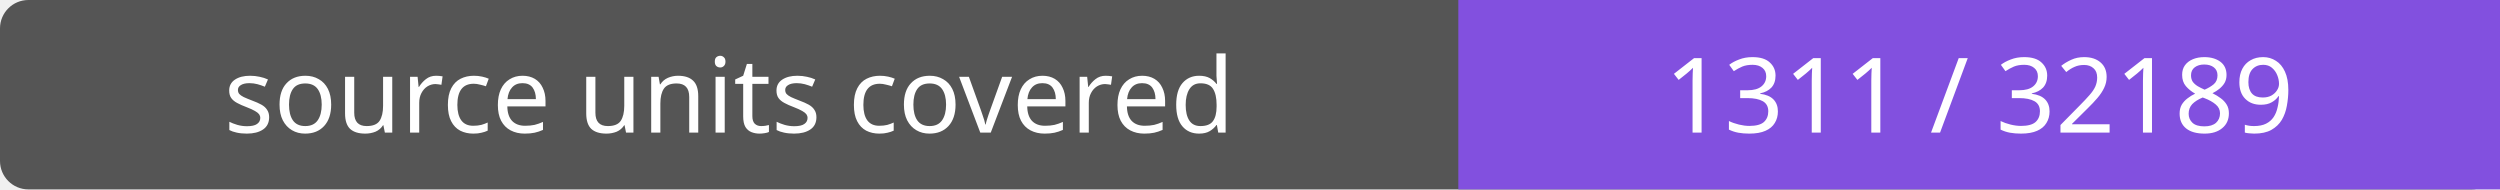
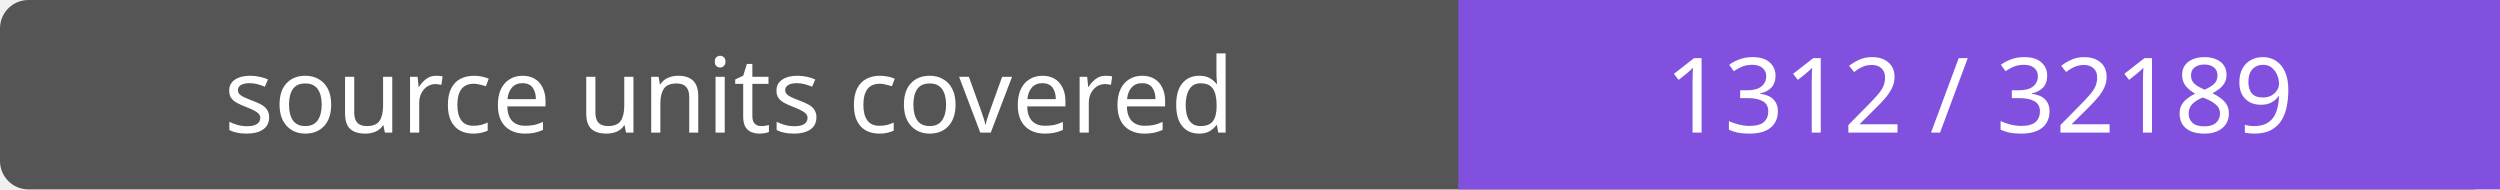
- <svg xmlns="http://www.w3.org/2000/svg" width="264" height="20" role="img" aria-label="source units covered: 1311 / 32189">
+ <svg xmlns="http://www.w3.org/2000/svg" width="264" height="20" role="img" aria-label="source units covered: 1312 / 32189">
  <rect width="264" height="20" rx="3" fill="#555" />
  <path fill="#8250df" d="M154 0h110v20H154z" />
  <g fill="#fff" text-anchor="middle" font-family="Verdana,sans-serif" font-size="11">
    <text x="77.0" y="14">source units covered</text>
-     <text x="209.0" y="14">1311 / 32189</text>
+     <text x="209.0" y="14">1312 / 32189</text>
  </g>
</svg>
